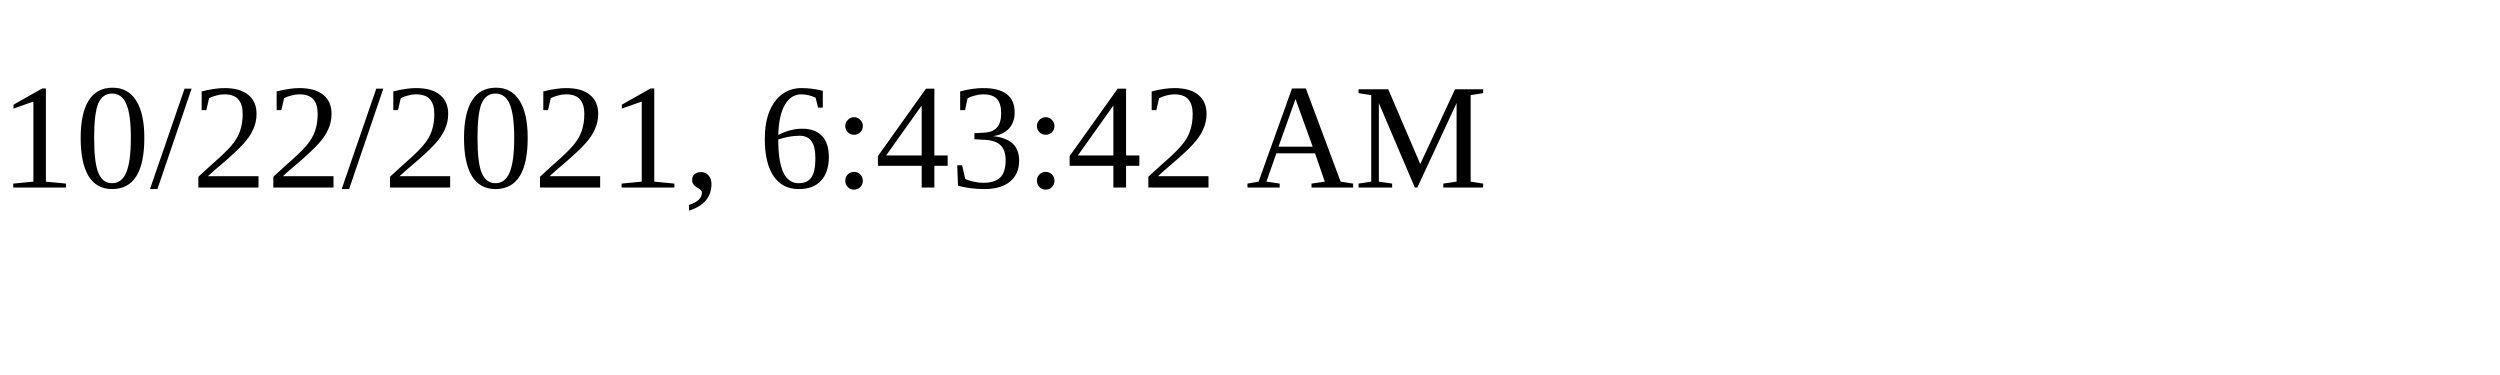
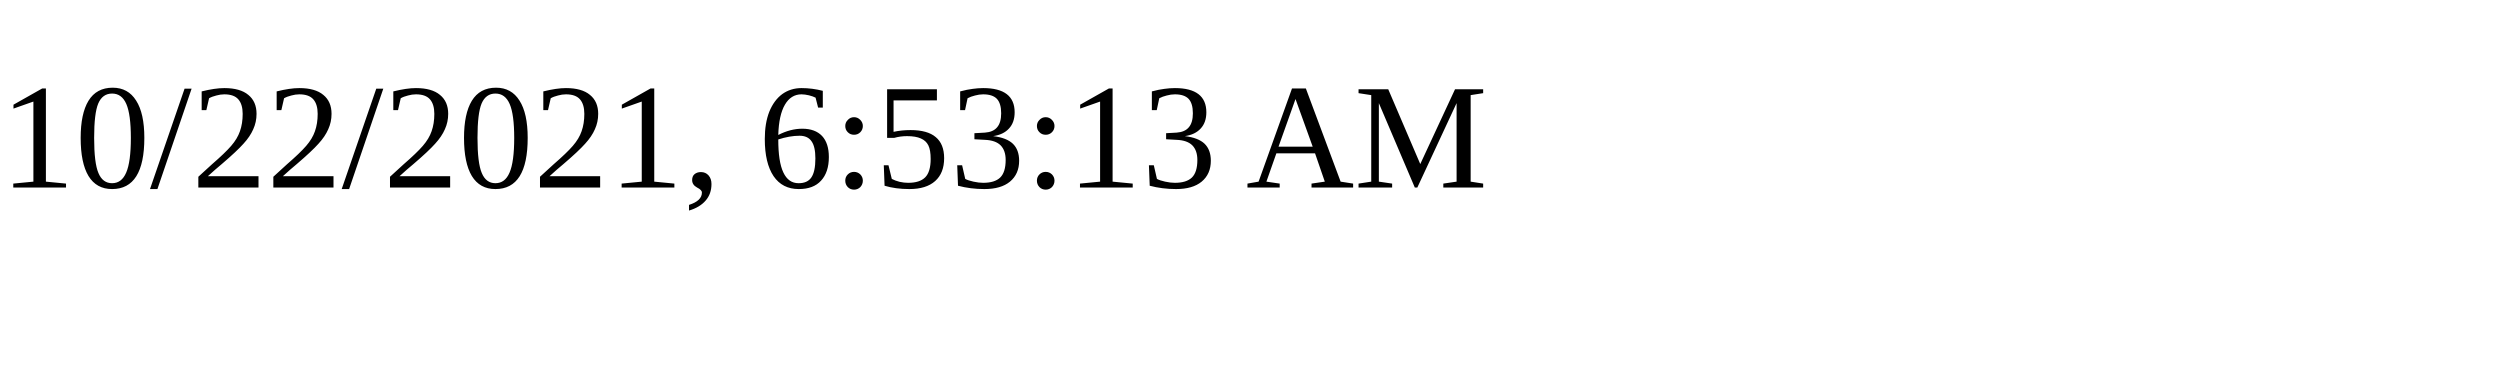
<svg xmlns="http://www.w3.org/2000/svg" height="30" width="200">
-   <text x="0" y="15">10/22/2021, 6:43:42 AM</text>
+   <text x="0" y="15">10/22/2021, 6:53:13 AM</text>
</svg>
